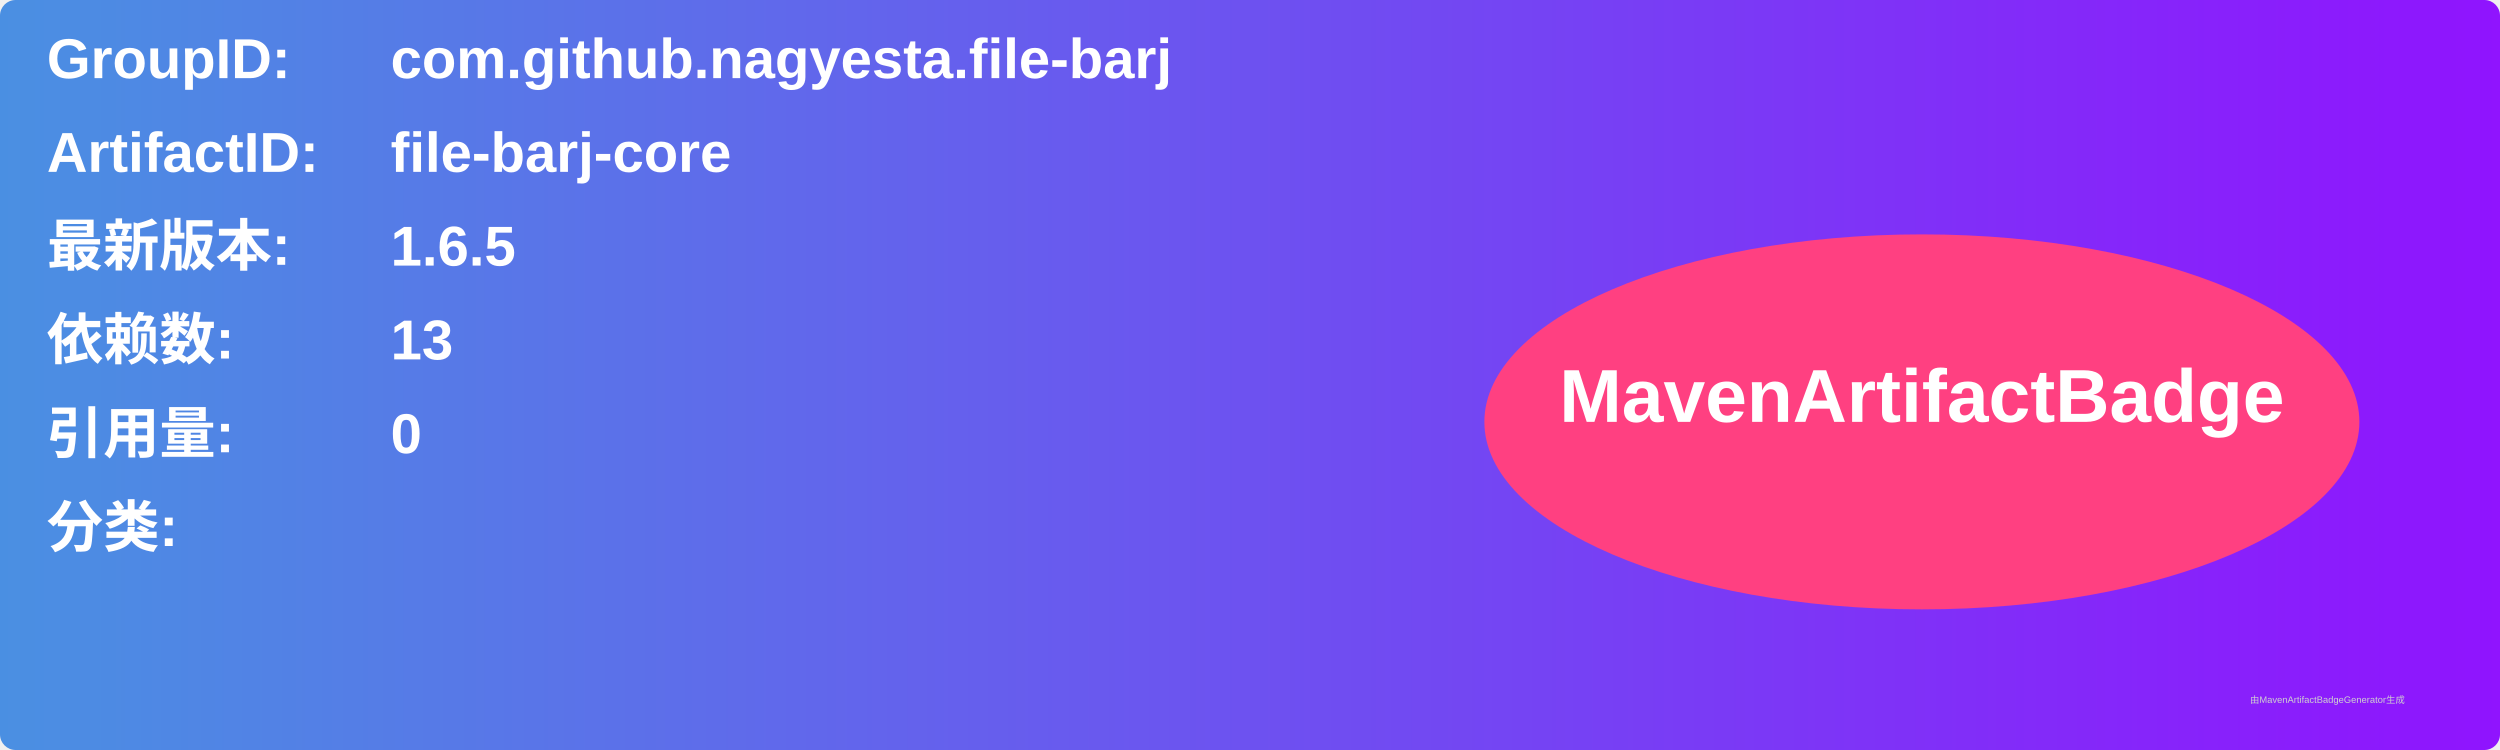
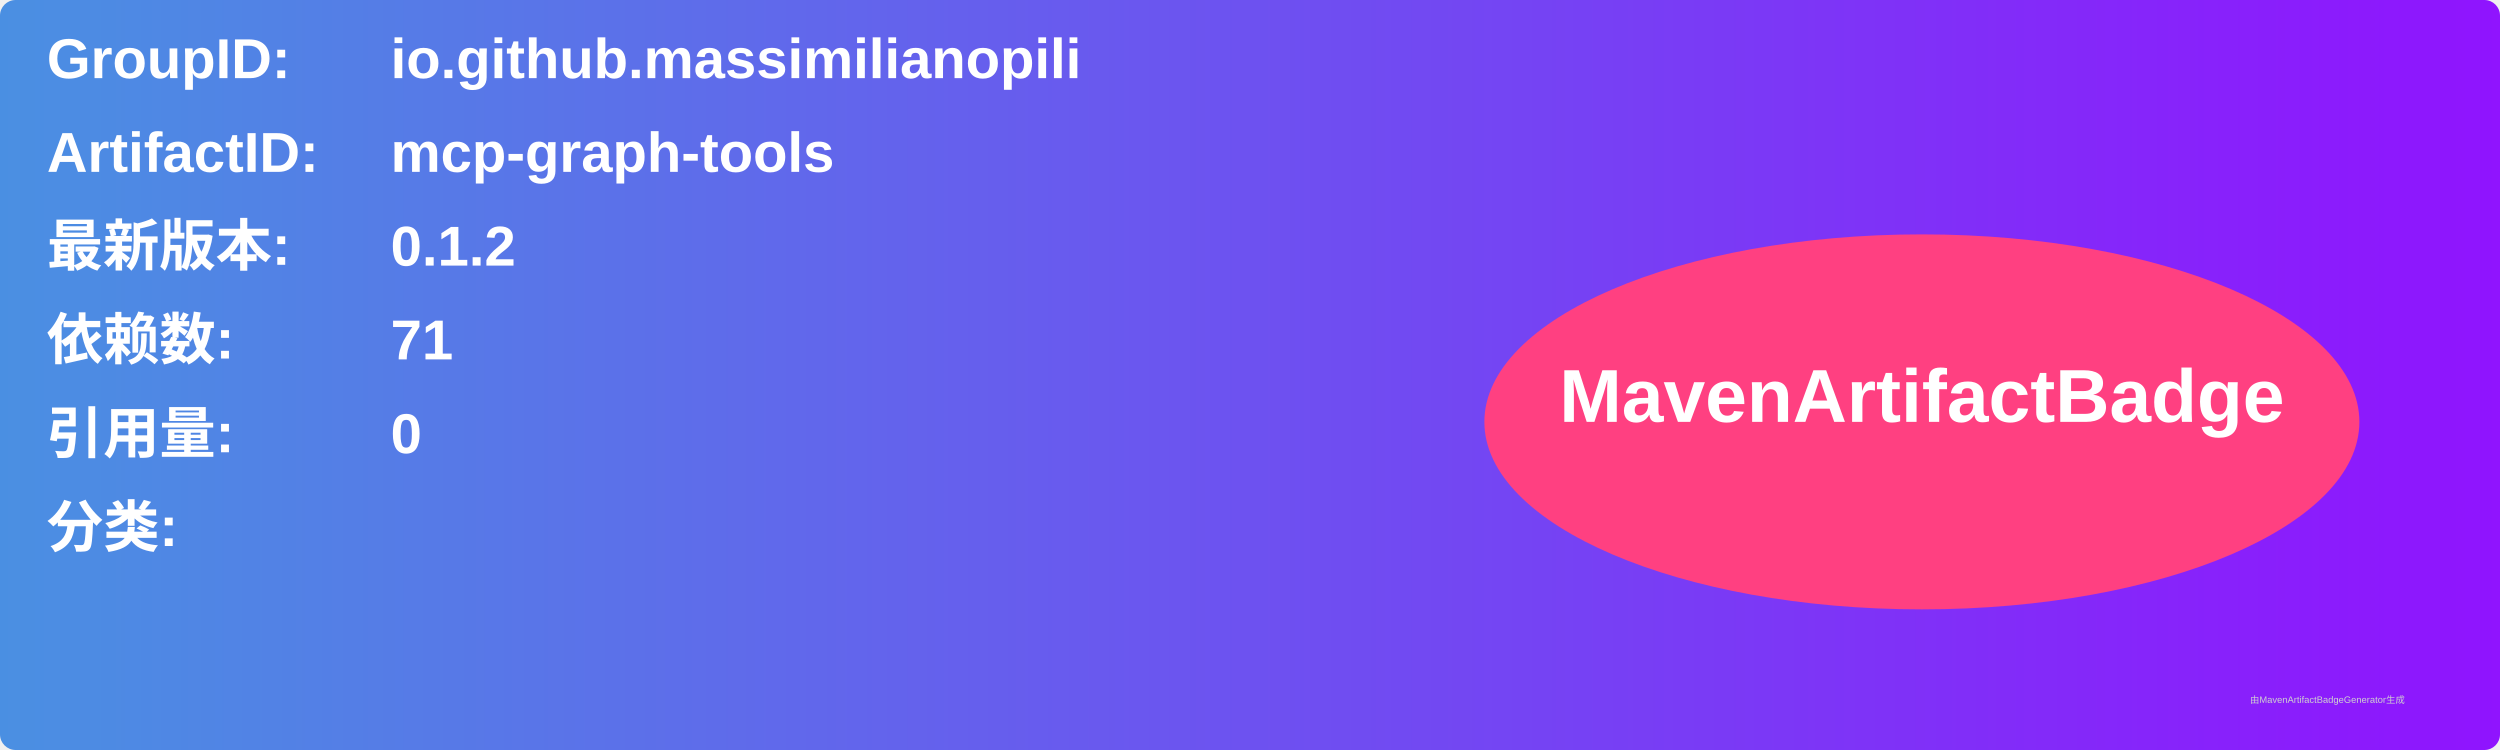
<svg xmlns="http://www.w3.org/2000/svg" width="800" height="240" viewBox="0 0 800 240">
  <linearGradient id="grad" x1="0%" y1="0%" x2="100%" y2="0%">
    <stop offset="0%" stop-color="#4a90e2" />
    <stop offset="100%" stop-color="#9013fe" />
  </linearGradient>
  <rect width="100%" height="100%" rx="5" ry="5" fill="url(#grad)" />
  <g transform="translate(15, 15)">
    <text x="0" y="10" font-family="Arial" font-size="18" fill="white" font-weight="bold" width="260">GroupID:</text>
-     <text x="110" y="10" font-family="Arial" font-size="18" fill="white" font-weight="bold" width="460">com.github.nagyesta.file-barj</text>
+     <text x="110" y="10" font-family="Arial" font-size="18" fill="white" font-weight="bold" width="460">io.github.massimilianopili</text>
    <text x="0" y="40" font-family="Arial" font-size="18" fill="white" font-weight="bold" width="260">ArtifactID:</text>
-     <text x="110" y="40" font-family="Arial" font-size="18" fill="white" font-weight="bold" width="460">file-barj-core</text>
+     <text x="110" y="40" font-family="Arial" font-size="18" fill="white" font-weight="bold" width="460">mcp-graph-tools</text>
    <text x="0" y="70" font-family="Arial" font-size="18" fill="white" font-weight="bold">最新版本:</text>
    <text x="110" y="70" font-family="Arial" font-size="18" fill="white" font-weight="bold">
-       <tspan font-weight="bold">1.6.5</tspan>
+       <tspan font-weight="bold">0.1.2</tspan>
    </text>
    <text x="0" y="100" font-family="Arial" font-size="18" fill="white" font-weight="bold">依赖数: </text>
    <text x="110" y="100" font-family="Arial" font-size="18" fill="white">
-       <tspan font-weight="bold">13</tspan>
+       <tspan font-weight="bold">71</tspan>
    </text>
    <text x="0" y="130" font-family="Arial" font-size="18" fill="white" font-weight="bold">引用量: </text>
    <text x="110" y="130" font-family="Arial" font-size="18" fill="white">
      <tspan font-weight="bold">0</tspan>
    </text>
    <text x="0" y="160" font-family="Arial" font-size="18" fill="white" font-weight="bold">分类:</text>
    <text x="10" y="190" font-family="Arial" font-size="10" fill="white">
      <tspan font-weight="bold" />
    </text>
    <ellipse cx="600" cy="120" rx="140" ry="60" fill="#ff4081" />
    <text x="600" y="120" text-anchor="middle" font-family="Arial" font-size="24" fill="white" font-weight="bold">MavenArtifactBadge</text>
  </g>
  <text x="720" y="225" font-family="Arial" font-size="3" fill="#d0d0d0">由MavenArtifactBadgeGenerator生成</text>
</svg>
